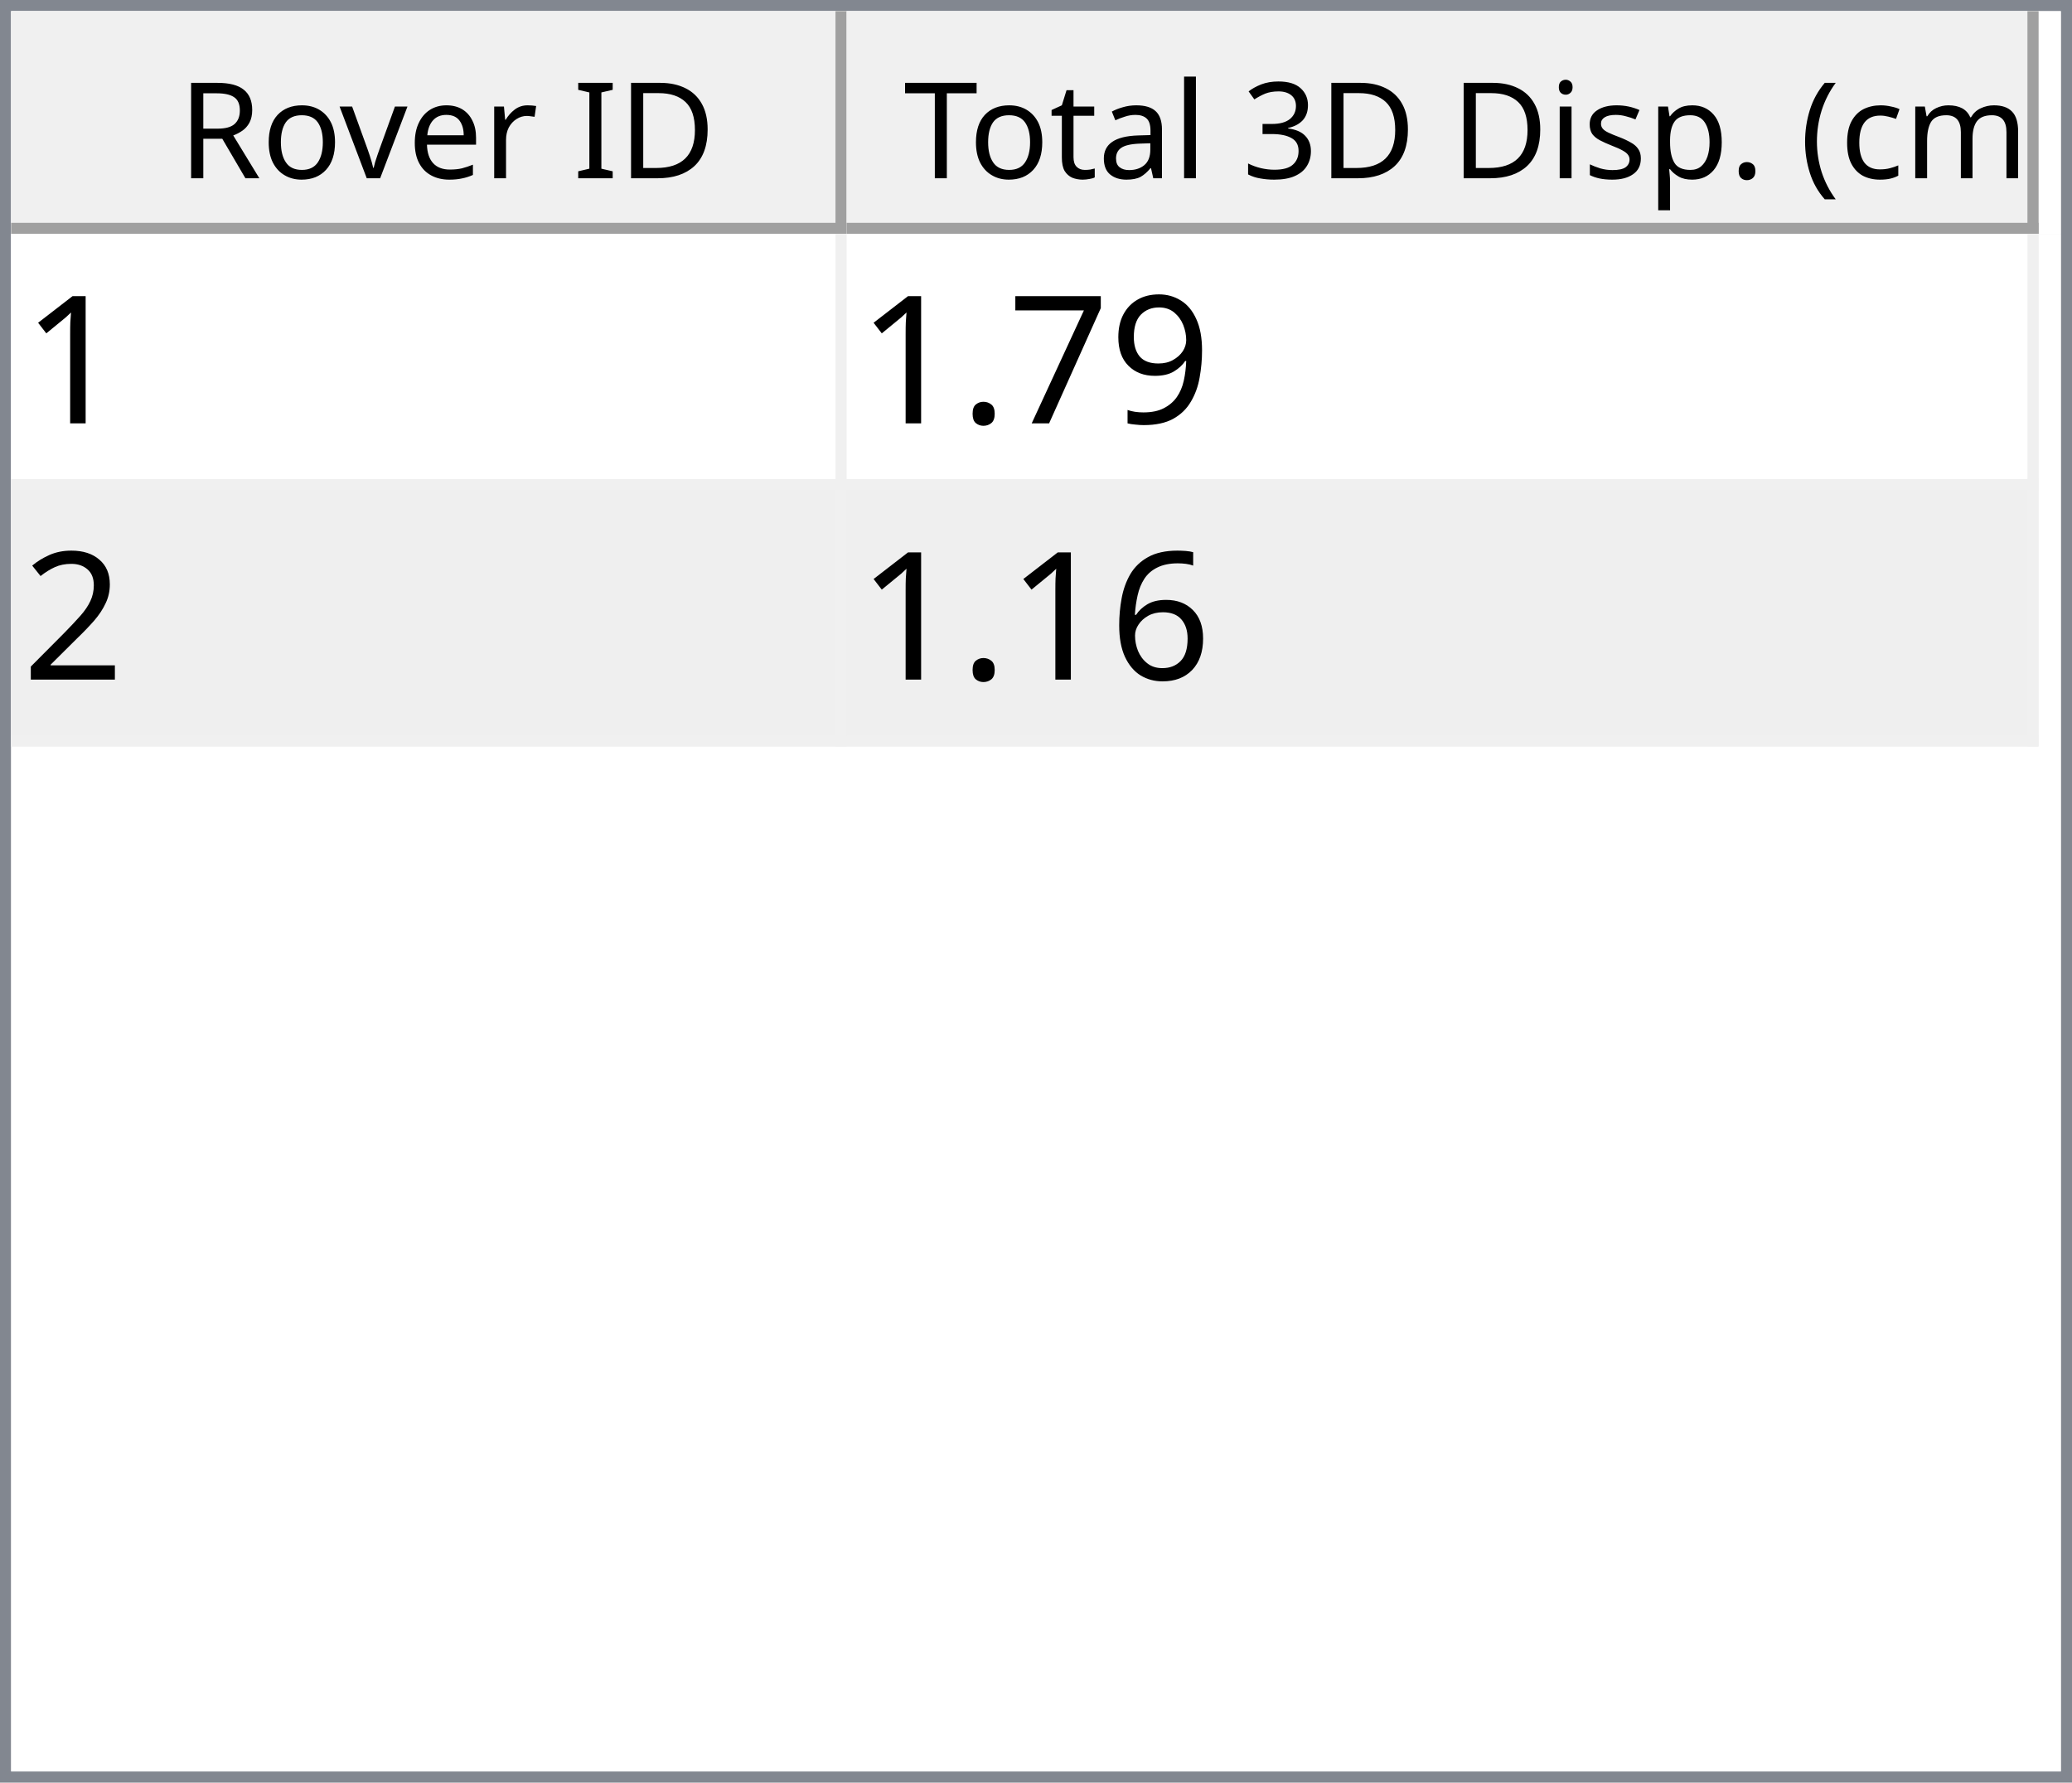
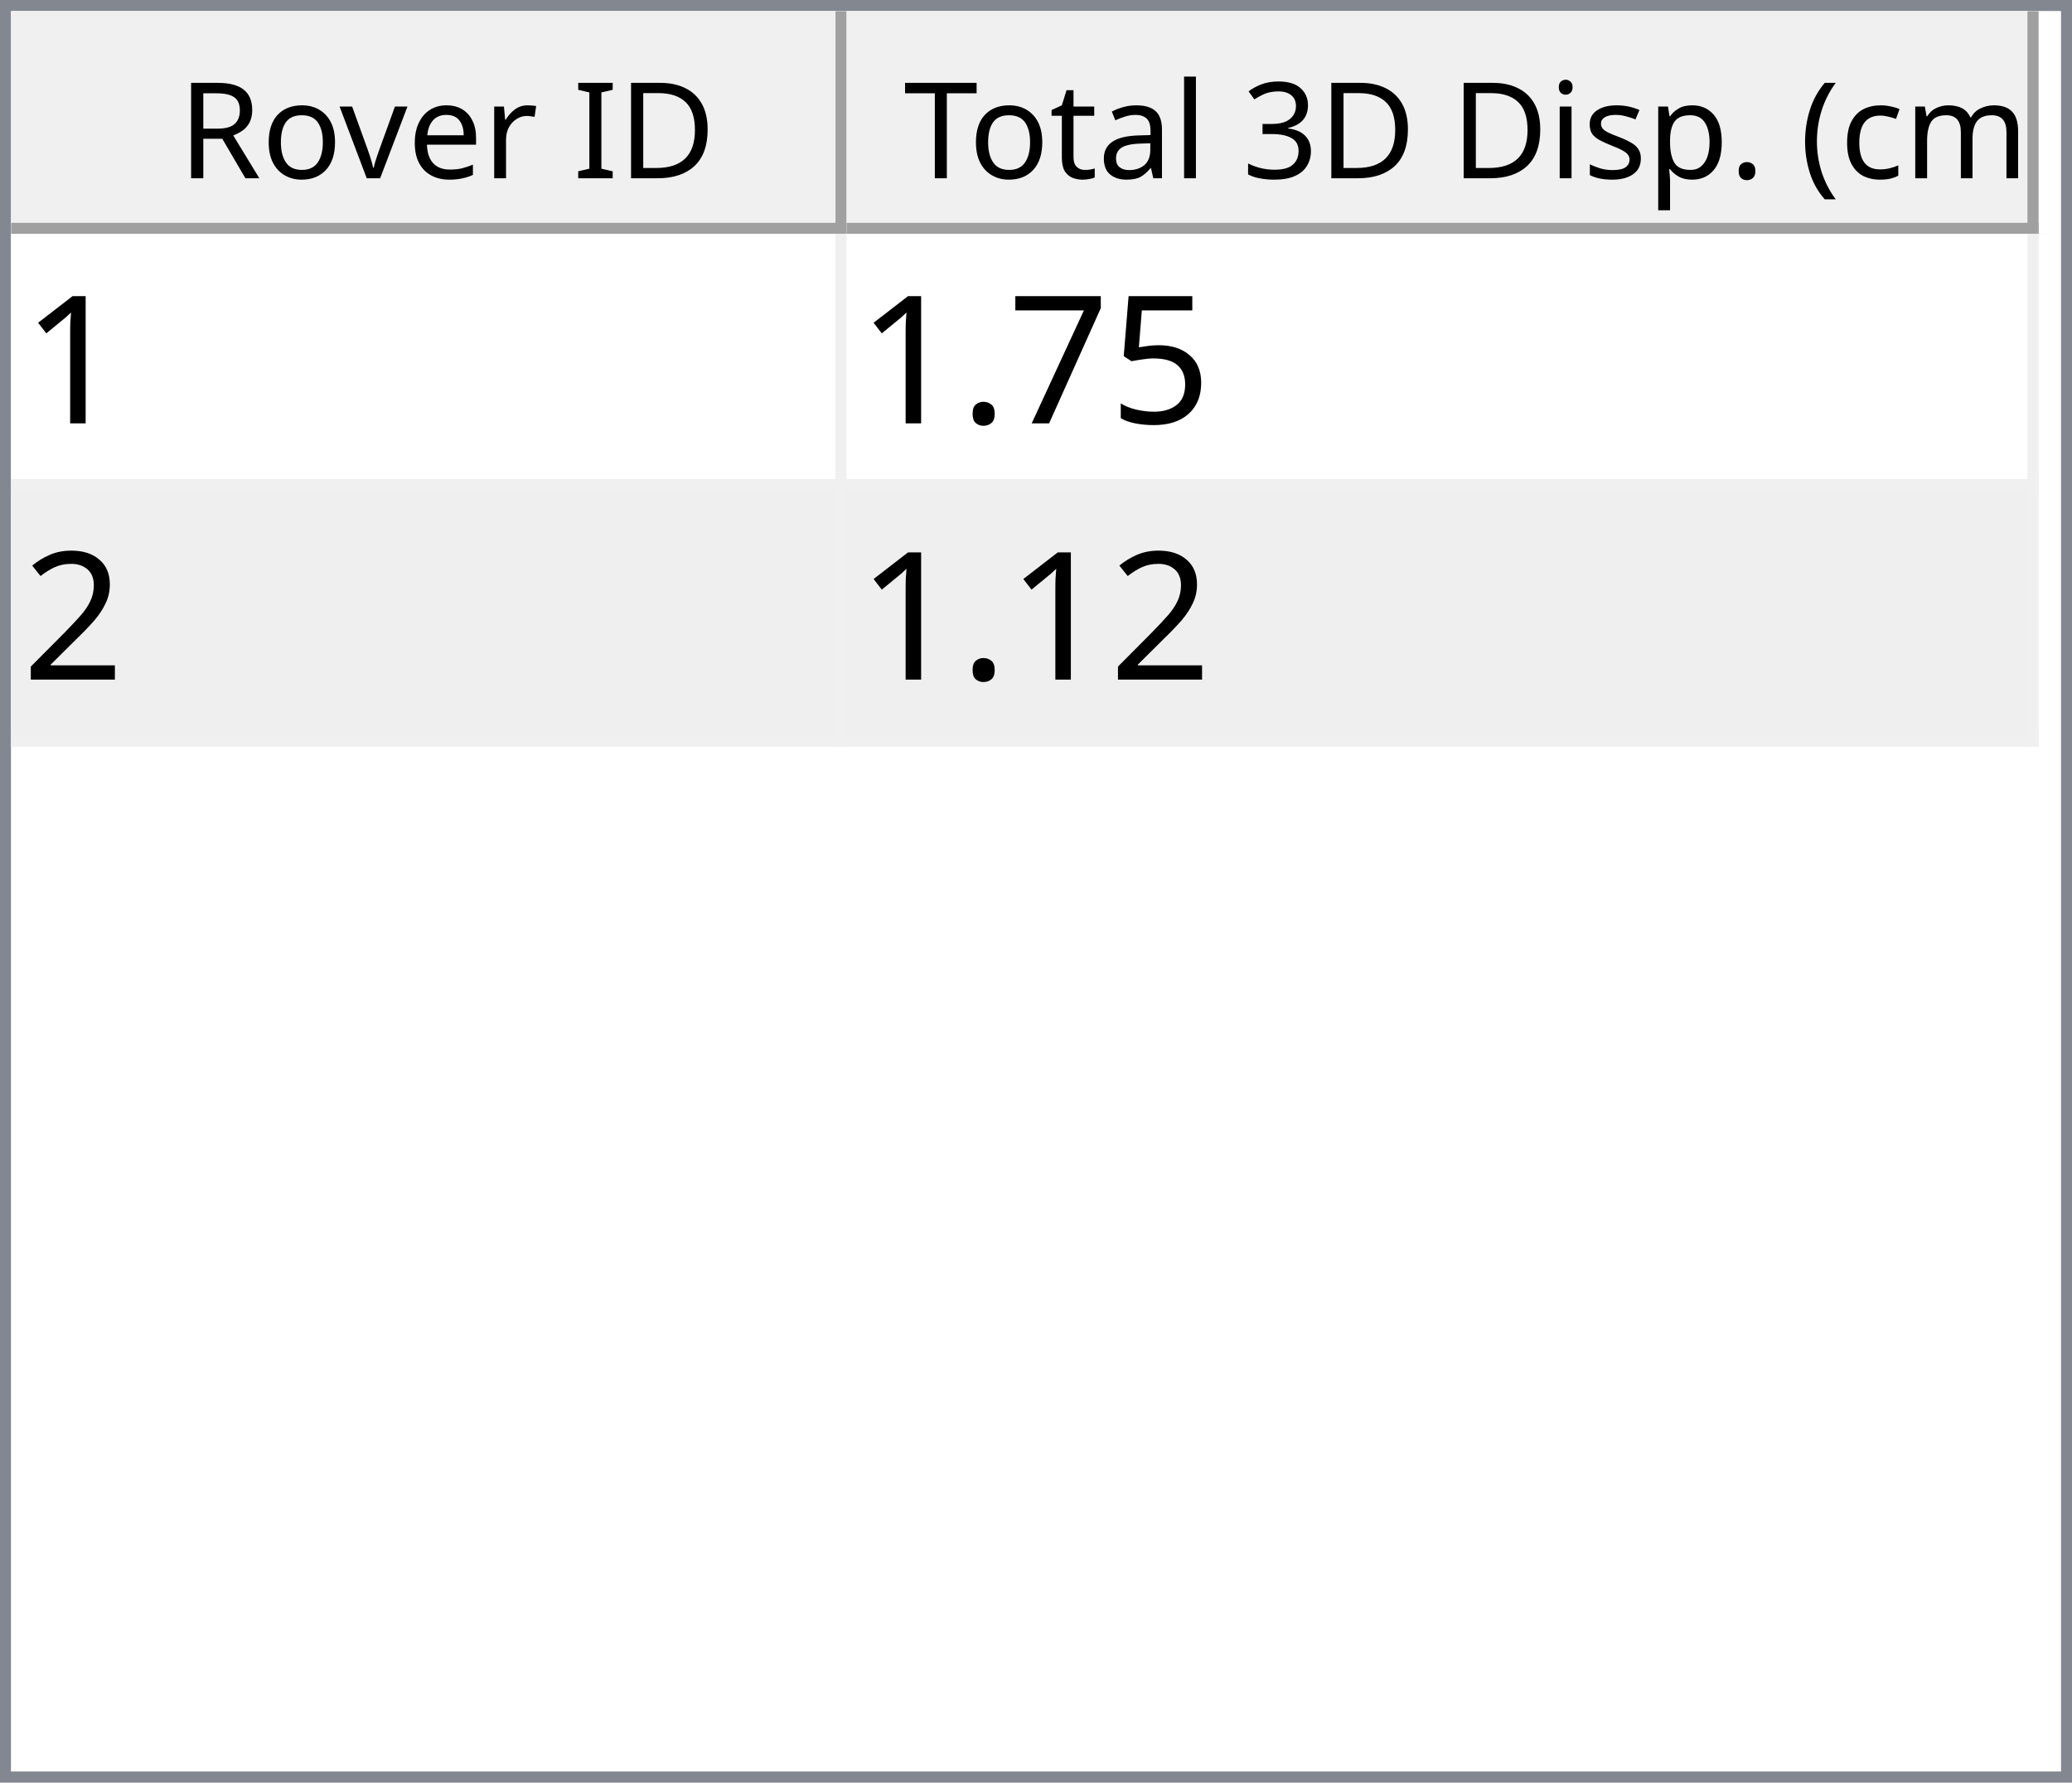
<svg xmlns="http://www.w3.org/2000/svg" style="fill-opacity:1; color-rendering:auto; color-interpolation:auto; text-rendering:auto; stroke:black; stroke-linecap:square; stroke-miterlimit:10; shape-rendering:auto; stroke-opacity:1; fill:black; stroke-dasharray:none; font-weight:normal; stroke-width:1; font-family:'Dialog'; font-style:normal; stroke-linejoin:miter; font-size:12px; stroke-dashoffset:0; image-rendering:auto;" width="186" height="160">
  <defs id="genericDefs" />
  <g>
    <defs id="defs1">
      <clipPath clipPathUnits="userSpaceOnUse" id="clipPath1">
        <path d="M0 0 L186 0 L186 160 L0 160 L0 0 Z" />
      </clipPath>
      <clipPath clipPathUnits="userSpaceOnUse" id="clipPath2">
        <path d="M0 0 L0 160 L186 160 L186 0 Z" />
      </clipPath>
      <clipPath clipPathUnits="userSpaceOnUse" id="clipPath3">
        <path d="M0 0 L0 20 L184 20 L184 0 Z" />
      </clipPath>
      <clipPath clipPathUnits="userSpaceOnUse" id="clipPath4">
        <path d="M0 0 L0 20 L75 20 L75 0 Z" />
      </clipPath>
      <clipPath clipPathUnits="userSpaceOnUse" id="clipPath5">
        <path d="M1 1 L1 19 L74 19 L74 1 Z" />
      </clipPath>
      <clipPath clipPathUnits="userSpaceOnUse" id="clipPath6">
        <path d="M0 0 L0 18 L73 18 L73 0 Z" />
      </clipPath>
      <clipPath clipPathUnits="userSpaceOnUse" id="clipPath7">
        <path d="M-0.5 -0.5 L-0.5 19.5 L74.5 19.5 L74.5 -0.5 Z" />
      </clipPath>
      <clipPath clipPathUnits="userSpaceOnUse" id="clipPath8">
        <path d="M0 0 L0 20 L107 20 L107 0 Z" />
      </clipPath>
      <clipPath clipPathUnits="userSpaceOnUse" id="clipPath9">
        <path d="M1 1 L1 19 L106 19 L106 1 Z" />
      </clipPath>
      <clipPath clipPathUnits="userSpaceOnUse" id="clipPath10">
        <path d="M0 0 L0 18 L105 18 L105 0 Z" />
      </clipPath>
      <clipPath clipPathUnits="userSpaceOnUse" id="clipPath11">
        <path d="M-0.5 -0.5 L-0.5 19.5 L106.5 19.5 L106.5 -0.5 Z" />
      </clipPath>
      <clipPath clipPathUnits="userSpaceOnUse" id="clipPath12">
        <path d="M0 0 L0 138 L184 138 L184 0 Z" />
      </clipPath>
      <clipPath clipPathUnits="userSpaceOnUse" id="clipPath13">
        <path d="M0 0 L0 46 L182 46 L182 0 Z" />
      </clipPath>
      <clipPath clipPathUnits="userSpaceOnUse" id="clipPath14">
        <path d="M-0.5 -0.5 L-0.5 45.5 L181.5 45.5 L181.5 -0.5 Z" />
      </clipPath>
      <clipPath clipPathUnits="userSpaceOnUse" id="clipPath15">
        <path d="M0 0 L0 22 L74 22 L74 0 Z" />
      </clipPath>
      <clipPath clipPathUnits="userSpaceOnUse" id="clipPath16">
        <path d="M0 0 L0 22 L106 22 L106 0 Z" />
      </clipPath>
      <font horiz-adv-x="64.551" id="font1">
        <font-face ascent="107.91" descent="25.098" units-per-em="100" style="font-style:normal; font-family:Segoe UI; font-weight:normal;" />
        <missing-glyph horiz-adv-x="64.551" d="M8.109 0 L8.109 68.266 L56.453 68.266 L56.453 0 L8.109 0 ZM15.328 7.234 L49.219 7.234 L49.219 61.031 L15.328 61.031 L15.328 7.234 Z" />
        <glyph unicode="D" horiz-adv-x="70.117" d="M9.188 0 L9.188 70.016 L28.516 70.016 Q65.531 70.016 65.531 35.891 Q65.531 19.672 55.25 9.836 Q44.969 0 27.734 0 L9.188 0 ZM17.391 62.594 L17.391 7.422 L27.828 7.422 Q41.609 7.422 49.273 14.797 Q56.938 22.172 56.938 35.688 Q56.938 62.594 28.328 62.594 L17.391 62.594 Z" />
        <glyph unicode="I" horiz-adv-x="26.611" d="M17.391 0 L9.188 0 L9.188 70.016 L17.391 70.016 L17.391 0 Z" />
        <glyph unicode=" " horiz-adv-x="27.393" d="" />
        <glyph unicode="r" horiz-adv-x="34.766" d="M34.188 41.891 Q32.078 43.5 28.125 43.5 Q23 43.5 19.555 38.672 Q16.109 33.844 16.109 25.484 L16.109 0 L8.109 0 L8.109 50 L16.109 50 L16.109 39.703 L16.312 39.703 Q18.016 44.969 21.531 47.922 Q25.047 50.875 29.391 50.875 Q32.516 50.875 34.188 50.203 L34.188 41.891 Z" />
        <glyph unicode="e" horiz-adv-x="52.295" d="M48.297 23 L12.984 23 Q13.188 14.656 17.484 10.109 Q21.781 5.562 29.297 5.562 Q37.75 5.562 44.828 11.141 L44.828 3.609 Q38.234 -1.172 27.391 -1.172 Q16.797 -1.172 10.742 5.641 Q4.688 12.453 4.688 24.812 Q4.688 36.469 11.305 43.82 Q17.922 51.172 27.734 51.172 Q37.547 51.172 42.922 44.828 Q48.297 38.484 48.297 27.203 L48.297 23 ZM40.094 29.781 Q40.047 36.719 36.75 40.578 Q33.453 44.438 27.594 44.438 Q21.922 44.438 17.969 40.383 Q14.016 36.328 13.094 29.781 L40.094 29.781 Z" />
        <glyph unicode="v" horiz-adv-x="47.9" d="M47.406 50 L27.484 0 L19.625 0 L0.688 50 L9.469 50 L22.172 13.672 Q23.578 9.672 23.922 6.688 L24.125 6.688 Q24.609 10.453 25.688 13.484 L38.969 50 L47.406 50 Z" />
        <glyph unicode="o" horiz-adv-x="58.594" d="M29 -1.172 Q17.922 -1.172 11.305 5.836 Q4.688 12.844 4.688 24.422 Q4.688 37.016 11.57 44.094 Q18.453 51.172 30.172 51.172 Q41.359 51.172 47.633 44.289 Q53.906 37.406 53.906 25.203 Q53.906 13.234 47.141 6.031 Q40.375 -1.172 29 -1.172 ZM29.594 44.438 Q21.875 44.438 17.383 39.188 Q12.891 33.938 12.891 24.703 Q12.891 15.828 17.43 10.695 Q21.969 5.562 29.594 5.562 Q37.359 5.562 41.531 10.594 Q45.703 15.625 45.703 24.906 Q45.703 34.281 41.531 39.359 Q37.359 44.438 29.594 44.438 Z" />
        <glyph unicode="R" horiz-adv-x="59.814" d="M59.375 0 L49.609 0 L37.891 19.625 Q36.281 22.359 34.766 24.289 Q33.25 26.219 31.664 27.438 Q30.078 28.656 28.25 29.219 Q26.422 29.781 24.125 29.781 L17.391 29.781 L17.391 0 L9.188 0 L9.188 70.016 L30.078 70.016 Q34.672 70.016 38.555 68.867 Q42.438 67.719 45.289 65.375 Q48.141 63.031 49.758 59.547 Q51.375 56.062 51.375 51.375 Q51.375 47.703 50.273 44.656 Q49.172 41.609 47.148 39.211 Q45.125 36.812 42.266 35.133 Q39.406 33.453 35.844 32.516 L35.844 32.328 Q37.594 31.547 38.891 30.547 Q40.188 29.547 41.359 28.18 Q42.531 26.812 43.68 25.078 Q44.828 23.344 46.234 21.047 L59.375 0 ZM17.391 62.594 L17.391 37.203 L28.516 37.203 Q31.594 37.203 34.203 38.133 Q36.812 39.062 38.719 40.797 Q40.625 42.531 41.703 45.047 Q42.781 47.562 42.781 50.688 Q42.781 56.297 39.141 59.445 Q35.5 62.594 28.609 62.594 L17.391 62.594 Z" />
        <glyph unicode=")" horiz-adv-x="30.176" d="M8.297 -15.922 L1.172 -15.922 Q16.406 2.344 16.406 26.812 Q16.406 51.469 1.078 70.016 L8.297 70.016 Q23.531 52.156 23.531 26.703 Q23.531 1.375 8.297 -15.922 Z" />
        <glyph unicode="m" horiz-adv-x="86.133" d="M79.109 0 L71.094 0 L71.094 28.719 Q71.094 37.016 68.531 40.727 Q65.969 44.438 59.906 44.438 Q54.781 44.438 51.195 39.75 Q47.609 35.062 47.609 28.516 L47.609 0 L39.594 0 L39.594 29.688 Q39.594 44.438 28.219 44.438 Q22.953 44.438 19.531 40.016 Q16.109 35.594 16.109 28.516 L16.109 0 L8.109 0 L8.109 50 L16.109 50 L16.109 42.094 L16.312 42.094 Q21.625 51.172 31.844 51.172 Q36.969 51.172 40.773 48.312 Q44.578 45.453 46 40.828 Q51.562 51.172 62.594 51.172 Q79.109 51.172 79.109 30.812 L79.109 0 Z" />
        <glyph unicode="c" horiz-adv-x="46.191" d="M42.188 2.297 Q36.422 -1.172 28.516 -1.172 Q17.828 -1.172 11.258 5.789 Q4.688 12.75 4.688 23.828 Q4.688 36.188 11.766 43.68 Q18.844 51.172 30.672 51.172 Q37.25 51.172 42.281 48.734 L42.281 40.531 Q36.719 44.438 30.375 44.438 Q22.703 44.438 17.797 38.945 Q12.891 33.453 12.891 24.516 Q12.891 15.719 17.508 10.641 Q22.125 5.562 29.891 5.562 Q36.422 5.562 42.188 9.906 L42.188 2.297 Z" />
        <glyph unicode="(" horiz-adv-x="30.176" d="M29.109 -15.922 L21.969 -15.922 Q6.844 1.375 6.844 26.703 Q6.844 52.156 21.969 70.016 L29.203 70.016 Q13.875 51.469 13.875 26.812 Q13.875 2.344 29.109 -15.922 Z" />
        <glyph unicode="." horiz-adv-x="21.68" d="M10.891 -1.078 Q8.641 -1.078 7.055 0.539 Q5.469 2.156 5.469 4.391 Q5.469 6.641 7.055 8.273 Q8.641 9.906 10.891 9.906 Q13.188 9.906 14.797 8.273 Q16.406 6.641 16.406 4.391 Q16.406 2.156 14.797 0.539 Q13.188 -1.078 10.891 -1.078 Z" />
        <glyph unicode="p" horiz-adv-x="58.789" d="M16.312 7.234 L16.109 7.234 L16.109 -23 L8.109 -23 L8.109 50 L16.109 50 L16.109 41.219 L16.312 41.219 Q22.219 51.172 33.594 51.172 Q43.266 51.172 48.688 44.461 Q54.109 37.75 54.109 26.469 Q54.109 13.922 48 6.375 Q41.891 -1.172 31.297 -1.172 Q21.578 -1.172 16.312 7.234 ZM16.109 27.391 L16.109 20.406 Q16.109 14.203 20.141 9.883 Q24.172 5.562 30.375 5.562 Q37.641 5.562 41.773 11.133 Q45.906 16.703 45.906 26.609 Q45.906 34.969 42.047 39.703 Q38.188 44.438 31.594 44.438 Q24.609 44.438 20.359 39.578 Q16.109 34.719 16.109 27.391 Z" />
        <glyph unicode="s" horiz-adv-x="42.432" d="M5.078 1.812 L5.078 10.406 Q11.625 5.562 19.484 5.562 Q30.031 5.562 30.031 12.594 Q30.031 14.594 29.125 15.992 Q28.219 17.391 26.68 18.461 Q25.141 19.531 23.07 20.383 Q21 21.234 18.609 22.172 Q15.281 23.484 12.766 24.828 Q10.25 26.172 8.57 27.859 Q6.891 29.547 6.031 31.695 Q5.172 33.844 5.172 36.719 Q5.172 40.234 6.789 42.945 Q8.406 45.656 11.086 47.484 Q13.766 49.312 17.211 50.242 Q20.656 51.172 24.312 51.172 Q30.812 51.172 35.938 48.922 L35.938 40.828 Q30.422 44.438 23.25 44.438 Q21 44.438 19.195 43.922 Q17.391 43.406 16.094 42.477 Q14.797 41.547 14.086 40.258 Q13.375 38.969 13.375 37.406 Q13.375 35.453 14.086 34.133 Q14.797 32.812 16.164 31.789 Q17.531 30.766 19.484 29.938 Q21.438 29.109 23.922 28.125 Q27.25 26.859 29.883 25.516 Q32.516 24.172 34.375 22.484 Q36.234 20.797 37.234 18.602 Q38.234 16.406 38.234 13.375 Q38.234 9.672 36.602 6.938 Q34.969 4.203 32.234 2.398 Q29.5 0.594 25.93 -0.289 Q22.359 -1.172 18.453 -1.172 Q10.75 -1.172 5.078 1.812 Z" />
        <glyph unicode="i" horiz-adv-x="24.219" d="M12.203 62.703 Q10.062 62.703 8.547 64.164 Q7.031 65.625 7.031 67.875 Q7.031 70.125 8.547 71.609 Q10.062 73.094 12.203 73.094 Q14.406 73.094 15.945 71.609 Q17.484 70.125 17.484 67.875 Q17.484 65.719 15.945 64.211 Q14.406 62.703 12.203 62.703 ZM16.109 0 L8.109 0 L8.109 50 L16.109 50 L16.109 0 Z" />
        <glyph unicode="3" horiz-adv-x="53.906" d="M46.531 19.828 Q46.531 15.094 44.75 11.211 Q42.969 7.328 39.719 4.57 Q36.469 1.812 31.93 0.297 Q27.391 -1.219 21.922 -1.219 Q11.922 -1.219 6 2.594 L6 11.188 Q13.094 5.609 22.219 5.609 Q25.875 5.609 28.828 6.539 Q31.781 7.469 33.906 9.227 Q36.031 10.984 37.18 13.477 Q38.328 15.969 38.328 19.094 Q38.328 32.812 18.797 32.812 L12.984 32.812 L12.984 39.594 L18.5 39.594 Q35.797 39.594 35.797 52.484 Q35.797 64.406 22.609 64.406 Q15.188 64.406 8.688 59.422 L8.688 67.188 Q15.375 71.188 24.609 71.188 Q29 71.188 32.57 69.969 Q36.141 68.75 38.68 66.555 Q41.219 64.359 42.609 61.281 Q44 58.203 44 54.5 Q44 40.672 30.031 36.719 L30.031 36.531 Q33.594 36.141 36.625 34.797 Q39.656 33.453 41.852 31.305 Q44.047 29.156 45.289 26.25 Q46.531 23.344 46.531 19.828 Z" />
        <glyph unicode="l" horiz-adv-x="24.219" d="M16.109 0 L8.109 0 L8.109 74.031 L16.109 74.031 L16.109 0 Z" />
        <glyph unicode="a" horiz-adv-x="50.879" d="M43.891 0 L35.891 0 L35.891 7.812 L35.688 7.812 Q30.469 -1.172 20.312 -1.172 Q12.844 -1.172 8.617 2.781 Q4.391 6.734 4.391 13.281 Q4.391 27.297 20.906 29.594 L35.891 31.688 Q35.891 44.438 25.594 44.438 Q16.547 44.438 9.281 38.281 L9.281 46.484 Q16.656 51.172 26.266 51.172 Q43.891 51.172 43.891 32.516 L43.891 0 ZM35.891 25.297 L23.828 23.641 Q18.266 22.859 15.43 20.875 Q12.594 18.891 12.594 13.875 Q12.594 10.203 15.211 7.883 Q17.828 5.562 22.172 5.562 Q28.125 5.562 32.008 9.742 Q35.891 13.922 35.891 20.312 L35.891 25.297 Z" />
        <glyph unicode="t" horiz-adv-x="33.887" d="M31.297 0.484 Q28.469 -1.078 23.828 -1.078 Q10.688 -1.078 10.688 13.578 L10.688 43.172 L2.094 43.172 L2.094 50 L10.688 50 L10.688 62.203 L18.703 64.797 L18.703 50 L31.297 50 L31.297 43.172 L18.703 43.172 L18.703 14.984 Q18.703 9.969 20.414 7.82 Q22.125 5.672 26.078 5.672 Q29.109 5.672 31.297 7.328 L31.297 0.484 Z" />
        <glyph unicode="T" horiz-adv-x="52.393" d="M50.594 62.594 L30.375 62.594 L30.375 0 L22.172 0 L22.172 62.594 L2 62.594 L2 70.016 L50.594 70.016 L50.594 62.594 Z" />
      </font>
      <font horiz-adv-x="75.0" id="font2">
        <font-face ascent="100.537" descent="21.973" units-per-em="100" style="font-style:normal; font-family:sans-serif; font-weight:normal;" />
        <missing-glyph horiz-adv-x="75.0" d="M12.5 0 L12.5 62.5 L62.5 62.5 L62.5 0 L12.5 0 ZM14.062 1.562 L60.938 1.562 L60.938 60.938 L14.062 60.938 L14.062 1.562 Z" />
        <glyph unicode="1" horiz-adv-x="55.615" d="M37.25 0 L28.469 0 L28.469 56 Q25.297 52.984 20.141 49.953 Q14.984 46.922 10.891 45.406 L10.891 53.906 Q18.266 57.375 23.781 62.305 Q29.297 67.234 31.594 71.875 L37.25 71.875 L37.25 0 Z" />
-         <glyph unicode="9" horiz-adv-x="55.615" d="M5.469 16.547 L13.922 17.328 Q14.984 11.375 18.016 8.688 Q21.047 6 25.781 6 Q29.828 6 32.883 7.859 Q35.938 9.719 37.891 12.82 Q39.844 15.922 41.164 21.195 Q42.484 26.469 42.484 31.938 Q42.484 32.516 42.438 33.688 Q39.797 29.5 35.234 26.883 Q30.672 24.266 25.344 24.266 Q16.453 24.266 10.305 30.711 Q4.156 37.156 4.156 47.703 Q4.156 58.594 10.578 65.234 Q17 71.875 26.656 71.875 Q33.641 71.875 39.43 68.117 Q45.219 64.359 48.219 57.398 Q51.219 50.438 51.219 37.25 Q51.219 23.531 48.242 15.406 Q45.266 7.281 39.383 3.031 Q33.5 -1.219 25.594 -1.219 Q17.188 -1.219 11.867 3.445 Q6.547 8.109 5.469 16.547 ZM41.453 48.141 Q41.453 55.719 37.43 60.156 Q33.406 64.594 27.734 64.594 Q21.875 64.594 17.531 59.812 Q13.188 55.031 13.188 47.406 Q13.188 40.578 17.312 36.305 Q21.438 32.031 27.484 32.031 Q33.594 32.031 37.523 36.305 Q41.453 40.578 41.453 48.141 Z" />
+         <glyph unicode="5" horiz-adv-x="55.615" d="M4.156 18.75 L13.375 19.531 Q14.406 12.797 18.141 9.398 Q21.875 6 27.156 6 Q33.5 6 37.891 10.789 Q42.281 15.578 42.281 23.484 Q42.281 31 38.062 35.352 Q33.844 39.703 27 39.703 Q22.75 39.703 19.336 37.773 Q15.922 35.844 13.969 32.766 L5.719 33.844 L12.641 70.609 L48.25 70.609 L48.25 62.203 L19.672 62.203 L15.828 42.969 Q22.266 47.469 29.344 47.469 Q38.719 47.469 45.164 40.969 Q51.609 34.469 51.609 24.266 Q51.609 14.547 45.953 7.469 Q39.062 -1.219 27.156 -1.219 Q17.391 -1.219 11.211 4.25 Q5.031 9.719 4.156 18.75 Z" />
        <glyph unicode="7" horiz-adv-x="55.615" d="M4.734 62.203 L4.734 70.656 L51.078 70.656 L51.078 63.812 Q44.234 56.547 37.523 44.484 Q30.812 32.422 27.156 19.672 Q24.516 10.688 23.781 0 L14.75 0 Q14.891 8.453 18.062 20.414 Q21.234 32.375 27.172 43.484 Q33.109 54.594 39.797 62.203 L4.734 62.203 Z" />
        <glyph unicode="." horiz-adv-x="27.783" d="M9.078 0 L9.078 10.016 L19.094 10.016 L19.094 0 L9.078 0 Z" />
        <glyph unicode="2" horiz-adv-x="55.615" d="M50.344 8.453 L50.344 0 L3.031 0 Q2.938 3.172 4.047 6.109 Q5.859 10.938 9.836 15.625 Q13.812 20.312 21.344 26.469 Q33.016 36.031 37.117 41.625 Q41.219 47.219 41.219 52.203 Q41.219 57.422 37.477 61.008 Q33.734 64.594 27.734 64.594 Q21.391 64.594 17.578 60.789 Q13.766 56.984 13.719 50.25 L4.688 51.172 Q5.609 61.281 11.664 66.578 Q17.719 71.875 27.938 71.875 Q38.234 71.875 44.242 66.164 Q50.25 60.453 50.25 52 Q50.25 47.703 48.492 43.555 Q46.734 39.406 42.656 34.812 Q38.578 30.219 29.109 22.219 Q21.188 15.578 18.945 13.211 Q16.703 10.844 15.234 8.453 L50.344 8.453 Z" />
-         <glyph unicode="6" horiz-adv-x="55.615" d="M49.75 54.047 L41.016 53.375 Q39.844 58.547 37.703 60.891 Q34.125 64.656 28.906 64.656 Q24.703 64.656 21.531 62.312 Q17.391 59.281 14.992 53.469 Q12.594 47.656 12.5 36.922 Q15.672 41.75 20.266 44.094 Q24.859 46.438 29.891 46.438 Q38.672 46.438 44.852 39.969 Q51.031 33.5 51.031 23.25 Q51.031 16.5 48.125 10.719 Q45.219 4.938 40.141 1.859 Q35.062 -1.219 28.609 -1.219 Q17.625 -1.219 10.695 6.859 Q3.766 14.938 3.766 33.5 Q3.766 54.25 11.422 63.672 Q18.109 71.875 29.438 71.875 Q37.891 71.875 43.289 67.141 Q48.688 62.406 49.75 54.047 ZM13.875 23.188 Q13.875 18.656 15.797 14.508 Q17.719 10.359 21.188 8.18 Q24.656 6 28.469 6 Q34.031 6 38.039 10.492 Q42.047 14.984 42.047 22.703 Q42.047 30.125 38.086 34.398 Q34.125 38.672 28.125 38.672 Q22.172 38.672 18.023 34.398 Q13.875 30.125 13.875 23.188 Z" />
      </font>
    </defs>
    <g style="fill:white; stroke:white;">
      <rect x="0" y="0" width="186" style="clip-path:url(#clipPath1); stroke:none;" height="160" />
    </g>
    <g style="fill:white; text-rendering:optimizeSpeed; color-rendering:optimizeSpeed; image-rendering:optimizeSpeed; shape-rendering:crispEdges; stroke:white; color-interpolation:sRGB;">
      <rect x="0" width="186" height="160" y="0" style="stroke:none;" />
      <path style="stroke:none;" d="M0 160 L186 160 L186 0 L0 0 Z" />
    </g>
    <g style="fill:rgb(240,240,240); font-family:'Segoe UI'; stroke:rgb(240,240,240);">
      <rect x="0" y="0" width="186" style="clip-path:url(#clipPath2); stroke:none;" height="160" />
    </g>
    <g style="fill:rgb(130,135,144); font-family:'Segoe UI'; stroke:rgb(130,135,144);">
      <path d="M0 0 L186 0 L186 160 L0 160 L0 0 ZM1 1 L185 1 L185 159 L1 159 L1 1 Z" style="fill-rule:evenodd; clip-path:url(#clipPath2); stroke:none;" />
    </g>
    <g style="fill:white; font-family:'Segoe UI'; stroke:white;" transform="translate(1,1)">
      <rect x="0" y="0" width="184" style="clip-path:url(#clipPath3); stroke:none;" height="20" />
    </g>
    <g style="fill:rgb(240,240,240); font-family:'Segoe UI'; stroke:rgb(240,240,240);" transform="translate(1,1)">
      <rect x="0" y="0" width="75" style="clip-path:url(#clipPath4); stroke:none;" height="20" />
    </g>
    <g style="font-family:'Segoe UI';" transform="translate(2,2)">
      <text x="14" xml:space="preserve" y="14" style="clip-path:url(#clipPath6); stroke:none;">Rover ID</text>
    </g>
    <g style="fill:rgb(160,160,160); font-family:'Segoe UI'; stroke:rgb(160,160,160); stroke-linejoin:bevel;" transform="translate(1.5,1.5)">
      <line x1="74" x2="74" y1="0" style="fill:none; clip-path:url(#clipPath7);" y2="19" />
    </g>
    <g style="fill:rgb(160,160,160); font-family:'Segoe UI'; stroke:rgb(160,160,160); stroke-linejoin:bevel;" transform="matrix(1,0,0,1,1,1) translate(0.5,0.5)">
      <line x1="0" x2="74" y1="19" style="fill:none; clip-path:url(#clipPath7);" y2="19" />
    </g>
    <g style="fill:rgb(240,240,240); font-family:'Segoe UI'; stroke:rgb(240,240,240);" transform="translate(76,1)">
      <rect x="0" y="0" width="107" style="clip-path:url(#clipPath8); stroke:none;" height="20" />
    </g>
    <g style="font-family:'Segoe UI';" transform="translate(77,2)">
      <text x="1" xml:space="preserve" y="14" style="clip-path:url(#clipPath10); stroke:none;"> Total 3D Disp. (cm)</text>
    </g>
    <g style="fill:rgb(160,160,160); font-family:'Segoe UI'; stroke:rgb(160,160,160); stroke-linejoin:bevel;" transform="translate(76.5,1.5)">
      <line x1="106" x2="106" y1="0" style="fill:none; clip-path:url(#clipPath11);" y2="19" />
    </g>
    <g style="fill:rgb(160,160,160); font-family:'Segoe UI'; stroke:rgb(160,160,160); stroke-linejoin:bevel;" transform="matrix(1,0,0,1,76,1) translate(0.5,0.5)">
      <line x1="0" x2="106" y1="19" style="fill:none; clip-path:url(#clipPath11);" y2="19" />
    </g>
    <g style="fill:white; font-family:'Segoe UI'; stroke:white;" transform="translate(1,21)">
      <rect x="0" y="0" width="184" style="clip-path:url(#clipPath12); stroke:none;" height="138" />
    </g>
    <g style="fill:rgb(240,240,240); font-size:16px; font-family:sans-serif; stroke:rgb(240,240,240);" transform="translate(1,21)">
      <rect x="0" y="0" width="182" style="clip-path:url(#clipPath13); stroke:none;" height="46" />
      <line transform="translate(0.5,0.5)" x1="0" x2="181" y1="22" style="clip-path:url(#clipPath14); fill:none; stroke-linejoin:bevel;" y2="22" />
    </g>
    <g transform="matrix(1,0,0,1,1,21) translate(0.5,0.5)" style="fill:rgb(240,240,240); font-size:16px; font-family:sans-serif; stroke:rgb(240,240,240); stroke-linejoin:bevel;">
      <line x1="0" x2="181" y1="45" style="fill:none; clip-path:url(#clipPath14);" y2="45" />
    </g>
    <g transform="matrix(1,0,0,1,1,21) translate(0.5,0.5)" style="fill:rgb(240,240,240); font-size:16px; font-family:sans-serif; stroke:rgb(240,240,240); stroke-linejoin:bevel;">
      <line x1="74" x2="74" y1="0" style="fill:none; clip-path:url(#clipPath14);" y2="45" />
    </g>
    <g transform="matrix(1,0,0,1,1,21) translate(0.5,0.5)" style="fill:rgb(240,240,240); font-size:16px; font-family:sans-serif; stroke:rgb(240,240,240); stroke-linejoin:bevel;">
      <line x1="181" x2="181" y1="0" style="fill:none; clip-path:url(#clipPath14);" y2="45" />
    </g>
    <g style="fill:white; font-size:16px; font-family:sans-serif; stroke:white;" transform="matrix(1,0,0,1,1,21)">
      <rect x="0" y="0" width="74" style="clip-path:url(#clipPath15); stroke:none;" height="22" />
      <text x="1" y="17" style="fill:black; clip-path:url(#clipPath15); stroke:none;" xml:space="preserve">1</text>
    </g>
    <g style="fill:white; font-size:16px; font-family:sans-serif; stroke:white;" transform="matrix(1,0,0,1,1,21) translate(75,0)">
      <rect x="0" y="0" width="106" style="clip-path:url(#clipPath16); stroke:none;" height="22" />
-       <text x="1" y="17" style="fill:black; clip-path:url(#clipPath16); stroke:none;" xml:space="preserve">1.79</text>
+       <text x="1" y="17" style="fill:black; clip-path:url(#clipPath16); stroke:none;" xml:space="preserve">1.75</text>
    </g>
    <g style="fill:rgb(239,239,239); font-size:16px; font-family:sans-serif; stroke:rgb(239,239,239);" transform="matrix(1,0,0,1,1,21) translate(0,23)">
      <rect x="0" y="0" width="74" style="clip-path:url(#clipPath15); stroke:none;" height="22" />
      <text x="1" y="17" style="fill:black; clip-path:url(#clipPath15); stroke:none;" xml:space="preserve">2</text>
    </g>
    <g style="fill:rgb(239,239,239); font-size:16px; font-family:sans-serif; stroke:rgb(239,239,239);" transform="matrix(1,0,0,1,1,21) translate(75,23)">
      <rect x="0" y="0" width="106" style="clip-path:url(#clipPath16); stroke:none;" height="22" />
-       <text x="1" y="17" style="fill:black; clip-path:url(#clipPath16); stroke:none;" xml:space="preserve">1.16</text>
+       <text x="1" y="17" style="fill:black; clip-path:url(#clipPath16); stroke:none;" xml:space="preserve">1.12</text>
    </g>
  </g>
</svg>
